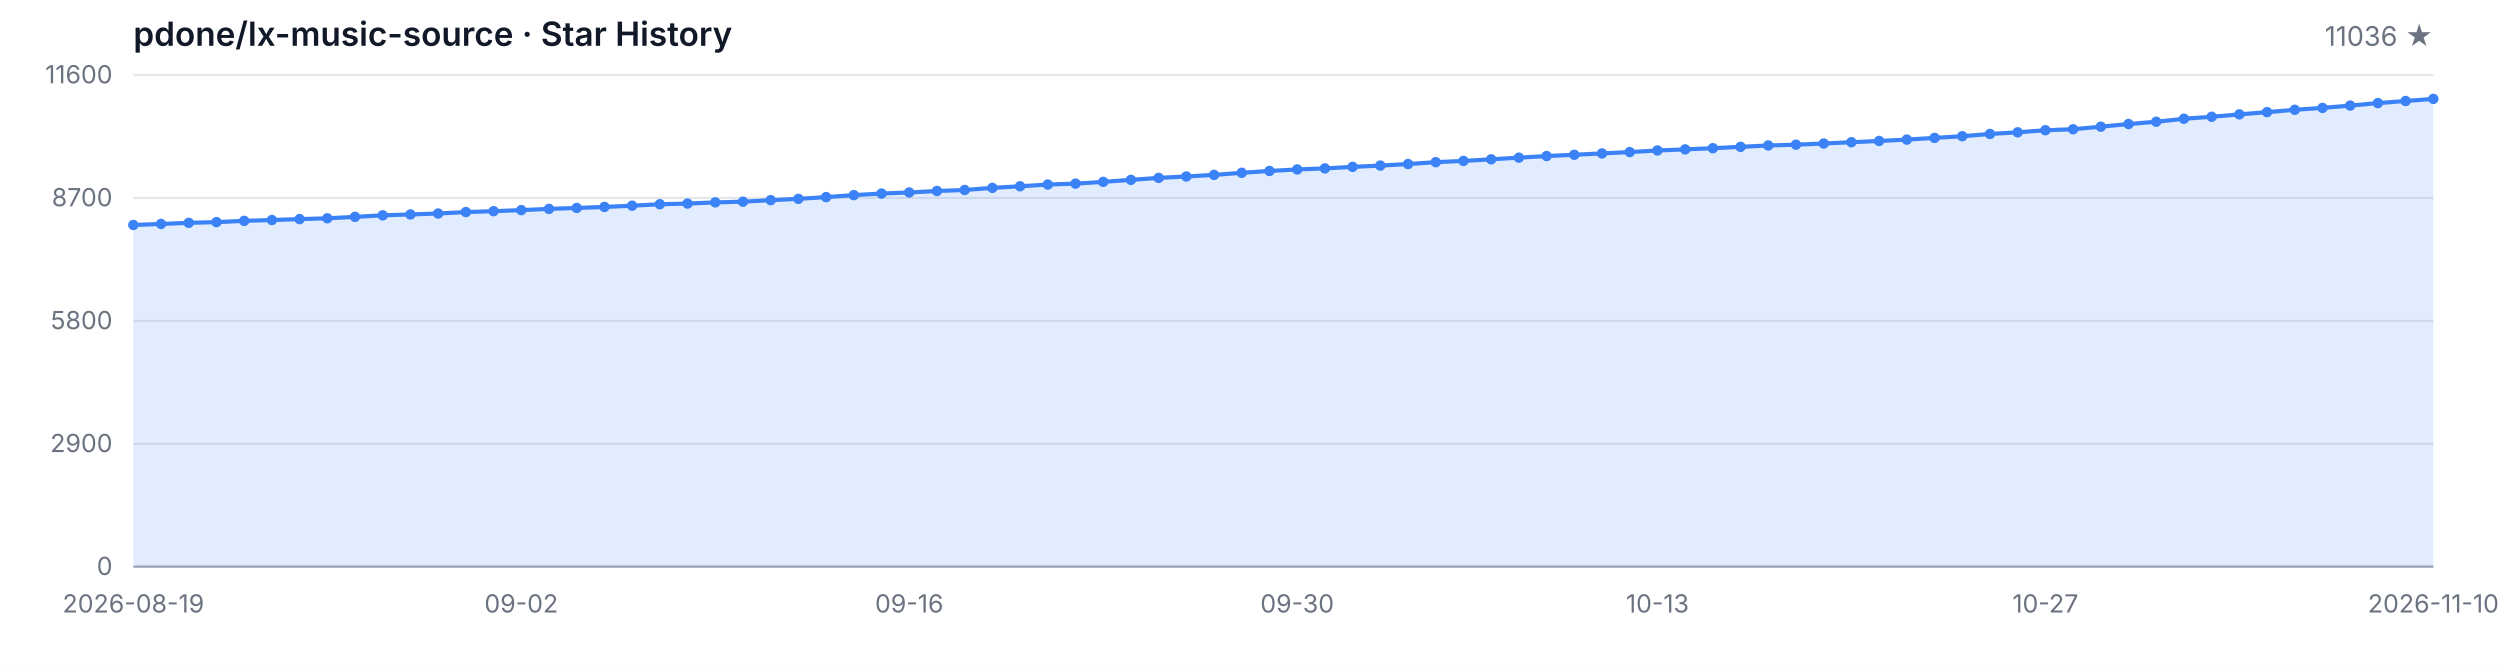
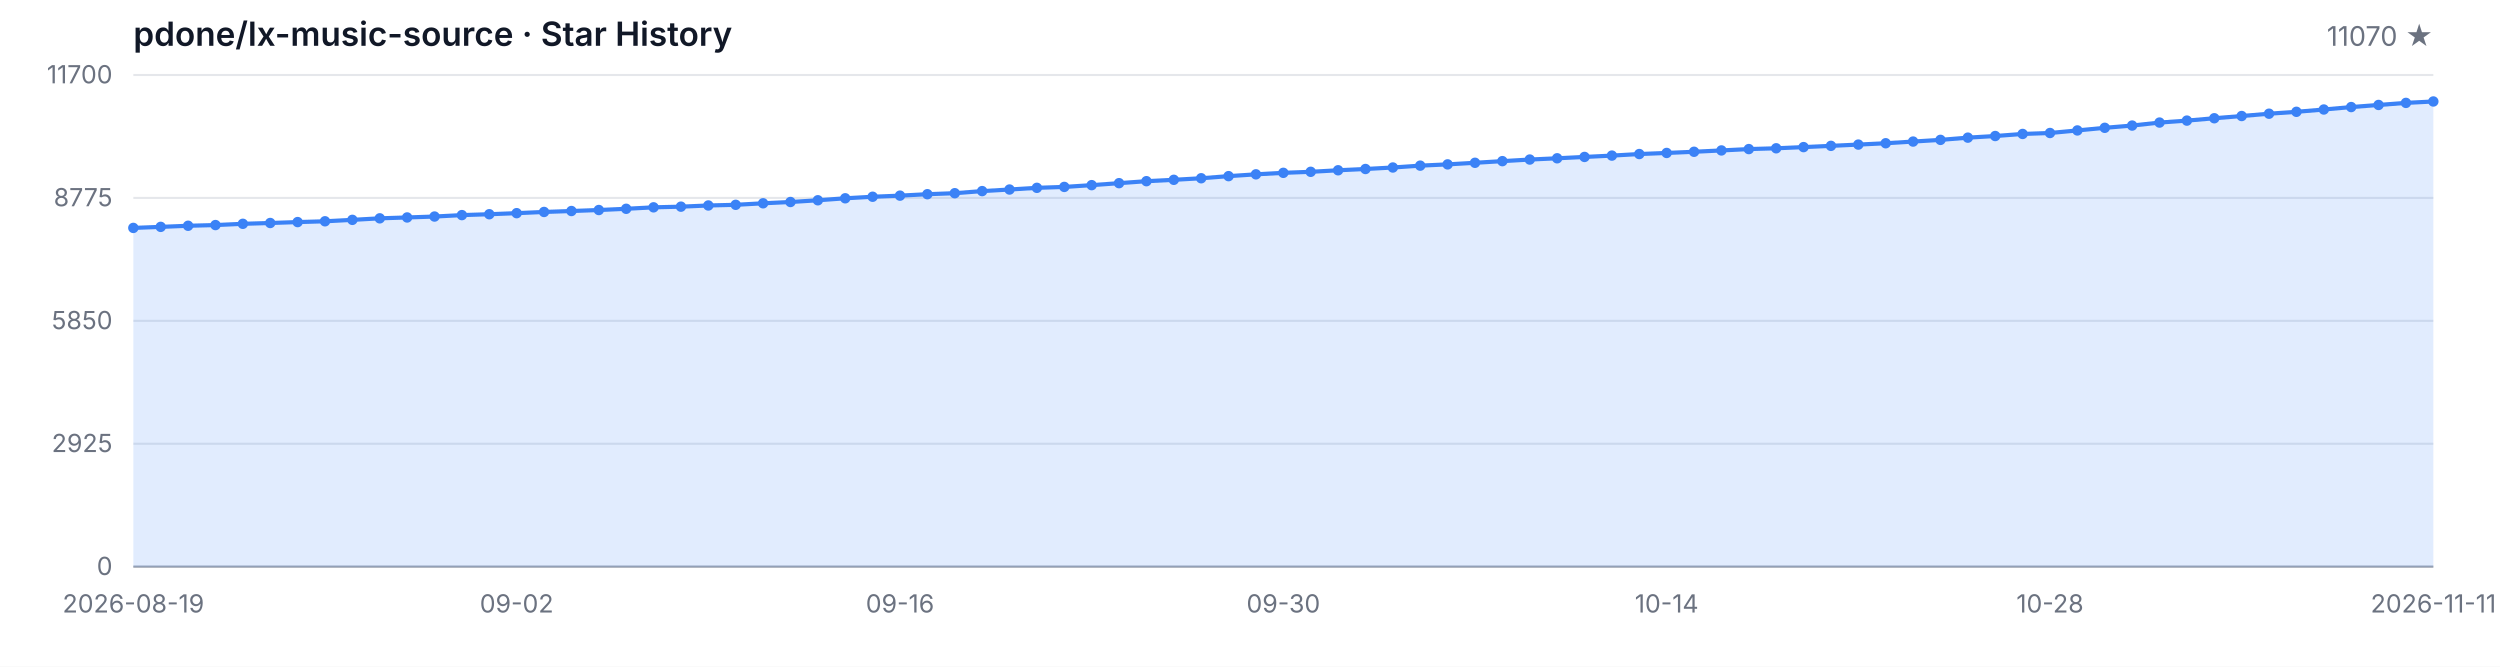
<svg xmlns="http://www.w3.org/2000/svg" width="1200" height="320" viewBox="0 0 1200 320" role="img" aria-label="Star History">
  <style>
  .bg { fill: #ffffff; }
  .grid { stroke: #e5e7eb; stroke-width: 1; }
  .axis { stroke: #9ca3af; stroke-width: 1; }
  .area { fill: rgba(59, 130, 246, 0.15); }
  .line { fill: none; stroke: #3b82f6; stroke-width: 2; stroke-linejoin: round; stroke-linecap: round; }
  .dot { fill: #3b82f6; }
  .tlabel { fill: #6b7280; font-family: -apple-system, BlinkMacSystemFont, 'Segoe UI', sans-serif; font-size: 12px; }
  .title { fill: #111827; font-family: -apple-system, BlinkMacSystemFont, 'Segoe UI', sans-serif; font-size: 16px; font-weight: 600; }
  .subtitle { fill: #6b7280; font-family: -apple-system, BlinkMacSystemFont, 'Segoe UI', sans-serif; font-size: 13px; }
  @media (prefers-color-scheme: dark) {
    .bg { fill: #0d1117; }
    .grid { stroke: #21262d; }
    .axis { stroke: #484f58; }
    .area { fill: rgba(58, 132, 255, 0.18); }
    .line { stroke: #58a6ff; }
    .dot { fill: #58a6ff; }
    .tlabel { fill: #8b949e; }
    .title { fill: #c9d1d9; }
    .subtitle { fill: #8b949e; }
  }
</style>
  <rect class="bg" width="1200" height="320" />
  <text class="title" x="64" y="22">pdone/lx-music-source · Star History</text>
-   <text class="subtitle" x="1168" y="22" text-anchor="end">11036 ★</text>
+   <text class="subtitle" x="1168" y="22" text-anchor="end">11070 ★</text>
  <line class="grid" x1="64" y1="272.00" x2="1168" y2="272.00" />
  <line class="grid" x1="64" y1="213.00" x2="1168" y2="213.00" />
  <line class="grid" x1="64" y1="154.00" x2="1168" y2="154.00" />
  <line class="grid" x1="64" y1="95.00" x2="1168" y2="95.00" />
  <line class="grid" x1="64" y1="36.00" x2="1168" y2="36.00" />
  <text class="tlabel" x="54" y="276.00" text-anchor="end">0</text>
-   <text class="tlabel" x="54" y="217.00" text-anchor="end">2900</text>
-   <text class="tlabel" x="54" y="158.00" text-anchor="end">5800</text>
-   <text class="tlabel" x="54" y="99.00" text-anchor="end">8700</text>
-   <text class="tlabel" x="54" y="40.00" text-anchor="end">11600</text>
+   <text class="tlabel" x="54" y="217.00" text-anchor="end">2925</text>
+   <text class="tlabel" x="54" y="158.00" text-anchor="end">5850</text>
+   <text class="tlabel" x="54" y="99.00" text-anchor="end">8775</text>
+   <text class="tlabel" x="54" y="40.00" text-anchor="end">11700</text>
  <line class="axis" x1="64" y1="272" x2="1168" y2="272" />
-   <path class="area" d="M 64.00 272.00 L 64.00 108.00 L 77.30 107.49 L 90.60 106.96 L 103.90 106.62 L 117.20 106.01 L 130.51 105.62 L 143.81 105.17 L 157.11 104.79 L 170.41 104.09 L 183.71 103.36 L 197.01 102.93 L 210.31 102.49 L 223.61 101.80 L 236.92 101.37 L 250.22 100.86 L 263.52 100.27 L 276.82 99.82 L 290.12 99.33 L 303.42 98.74 L 316.72 98.03 L 330.02 97.71 L 343.33 97.14 L 356.63 96.81 L 369.93 96.08 L 383.23 95.45 L 396.53 94.61 L 409.83 93.66 L 423.13 92.90 L 436.43 92.38 L 449.73 91.68 L 463.04 91.20 L 476.34 90.18 L 489.64 89.41 L 502.94 88.59 L 516.24 88.14 L 529.54 87.29 L 542.84 86.33 L 556.14 85.38 L 569.45 84.71 L 582.75 83.95 L 596.05 82.94 L 609.35 82.06 L 622.65 81.33 L 635.95 80.84 L 649.25 80.09 L 662.55 79.48 L 675.86 78.74 L 689.16 77.85 L 702.46 77.24 L 715.76 76.47 L 729.06 75.67 L 742.36 74.90 L 755.66 74.29 L 768.96 73.64 L 782.27 72.99 L 795.57 72.23 L 808.87 71.71 L 822.17 71.14 L 835.47 70.48 L 848.77 69.83 L 862.07 69.45 L 875.37 68.88 L 888.67 68.27 L 901.98 67.66 L 915.28 67.01 L 928.58 66.19 L 941.88 65.38 L 955.18 64.30 L 968.48 63.51 L 981.78 62.51 L 995.08 62.04 L 1008.39 60.80 L 1021.69 59.54 L 1034.99 58.44 L 1048.29 57.00 L 1061.59 56.04 L 1074.89 54.90 L 1088.19 53.82 L 1101.49 52.70 L 1114.80 51.79 L 1128.10 50.67 L 1141.40 49.49 L 1154.70 48.47 L 1168.00 47.47 L 1168.00 272.00 Z" />
-   <path class="line" d="M 64.00 108.00 L 77.30 107.49 L 90.60 106.96 L 103.90 106.62 L 117.20 106.01 L 130.51 105.62 L 143.81 105.17 L 157.11 104.79 L 170.41 104.09 L 183.71 103.36 L 197.01 102.93 L 210.31 102.49 L 223.61 101.80 L 236.92 101.37 L 250.22 100.86 L 263.52 100.27 L 276.82 99.82 L 290.12 99.33 L 303.42 98.74 L 316.72 98.03 L 330.02 97.71 L 343.33 97.14 L 356.63 96.81 L 369.93 96.08 L 383.23 95.45 L 396.53 94.61 L 409.83 93.66 L 423.13 92.90 L 436.43 92.38 L 449.73 91.68 L 463.04 91.20 L 476.34 90.18 L 489.64 89.41 L 502.94 88.59 L 516.24 88.14 L 529.54 87.29 L 542.84 86.33 L 556.14 85.38 L 569.45 84.71 L 582.75 83.95 L 596.05 82.94 L 609.35 82.06 L 622.65 81.33 L 635.95 80.84 L 649.25 80.09 L 662.55 79.48 L 675.86 78.74 L 689.16 77.85 L 702.46 77.24 L 715.76 76.47 L 729.06 75.67 L 742.36 74.90 L 755.66 74.29 L 768.96 73.64 L 782.27 72.99 L 795.57 72.23 L 808.87 71.71 L 822.17 71.14 L 835.47 70.48 L 848.77 69.83 L 862.07 69.45 L 875.37 68.88 L 888.67 68.27 L 901.98 67.66 L 915.28 67.01 L 928.58 66.19 L 941.88 65.38 L 955.18 64.30 L 968.48 63.51 L 981.78 62.51 L 995.08 62.04 L 1008.39 60.80 L 1021.69 59.54 L 1034.99 58.44 L 1048.29 57.00 L 1061.59 56.04 L 1074.89 54.90 L 1088.19 53.82 L 1101.49 52.70 L 1114.80 51.79 L 1128.10 50.67 L 1141.40 49.49 L 1154.70 48.47 L 1168.00 47.47" />
-   <circle class="dot" cx="64.00" cy="108.00" r="2.5" />
-   <circle class="dot" cx="77.30" cy="107.49" r="2.5" />
-   <circle class="dot" cx="90.60" cy="106.96" r="2.5" />
-   <circle class="dot" cx="103.90" cy="106.62" r="2.5" />
-   <circle class="dot" cx="117.20" cy="106.01" r="2.5" />
-   <circle class="dot" cx="130.51" cy="105.62" r="2.5" />
-   <circle class="dot" cx="143.81" cy="105.17" r="2.5" />
-   <circle class="dot" cx="157.11" cy="104.79" r="2.5" />
-   <circle class="dot" cx="170.41" cy="104.09" r="2.5" />
-   <circle class="dot" cx="183.71" cy="103.36" r="2.5" />
-   <circle class="dot" cx="197.01" cy="102.93" r="2.5" />
-   <circle class="dot" cx="210.31" cy="102.49" r="2.5" />
-   <circle class="dot" cx="223.61" cy="101.80" r="2.5" />
-   <circle class="dot" cx="236.92" cy="101.37" r="2.5" />
-   <circle class="dot" cx="250.22" cy="100.86" r="2.5" />
-   <circle class="dot" cx="263.52" cy="100.27" r="2.5" />
-   <circle class="dot" cx="276.82" cy="99.82" r="2.5" />
-   <circle class="dot" cx="290.12" cy="99.33" r="2.5" />
-   <circle class="dot" cx="303.42" cy="98.74" r="2.5" />
-   <circle class="dot" cx="316.72" cy="98.03" r="2.5" />
-   <circle class="dot" cx="330.02" cy="97.71" r="2.5" />
-   <circle class="dot" cx="343.33" cy="97.14" r="2.5" />
-   <circle class="dot" cx="356.63" cy="96.81" r="2.5" />
-   <circle class="dot" cx="369.93" cy="96.08" r="2.5" />
-   <circle class="dot" cx="383.23" cy="95.45" r="2.5" />
-   <circle class="dot" cx="396.53" cy="94.61" r="2.5" />
-   <circle class="dot" cx="409.83" cy="93.66" r="2.5" />
-   <circle class="dot" cx="423.13" cy="92.90" r="2.5" />
-   <circle class="dot" cx="436.43" cy="92.38" r="2.5" />
-   <circle class="dot" cx="449.73" cy="91.68" r="2.5" />
-   <circle class="dot" cx="463.04" cy="91.20" r="2.5" />
-   <circle class="dot" cx="476.34" cy="90.18" r="2.5" />
-   <circle class="dot" cx="489.64" cy="89.41" r="2.5" />
-   <circle class="dot" cx="502.94" cy="88.59" r="2.5" />
-   <circle class="dot" cx="516.24" cy="88.14" r="2.5" />
-   <circle class="dot" cx="529.54" cy="87.29" r="2.5" />
-   <circle class="dot" cx="542.84" cy="86.33" r="2.5" />
-   <circle class="dot" cx="556.14" cy="85.38" r="2.5" />
-   <circle class="dot" cx="569.45" cy="84.71" r="2.5" />
-   <circle class="dot" cx="582.75" cy="83.95" r="2.5" />
-   <circle class="dot" cx="596.05" cy="82.94" r="2.5" />
-   <circle class="dot" cx="609.35" cy="82.06" r="2.5" />
-   <circle class="dot" cx="622.65" cy="81.33" r="2.5" />
-   <circle class="dot" cx="635.95" cy="80.84" r="2.5" />
-   <circle class="dot" cx="649.25" cy="80.09" r="2.5" />
-   <circle class="dot" cx="662.55" cy="79.48" r="2.5" />
-   <circle class="dot" cx="675.86" cy="78.74" r="2.5" />
-   <circle class="dot" cx="689.16" cy="77.85" r="2.5" />
-   <circle class="dot" cx="702.46" cy="77.24" r="2.5" />
-   <circle class="dot" cx="715.76" cy="76.47" r="2.5" />
-   <circle class="dot" cx="729.06" cy="75.67" r="2.5" />
-   <circle class="dot" cx="742.36" cy="74.90" r="2.5" />
-   <circle class="dot" cx="755.66" cy="74.29" r="2.5" />
-   <circle class="dot" cx="768.96" cy="73.64" r="2.5" />
-   <circle class="dot" cx="782.27" cy="72.99" r="2.5" />
-   <circle class="dot" cx="795.57" cy="72.23" r="2.5" />
-   <circle class="dot" cx="808.87" cy="71.71" r="2.5" />
-   <circle class="dot" cx="822.17" cy="71.14" r="2.5" />
-   <circle class="dot" cx="835.47" cy="70.48" r="2.5" />
-   <circle class="dot" cx="848.77" cy="69.83" r="2.5" />
-   <circle class="dot" cx="862.07" cy="69.45" r="2.5" />
-   <circle class="dot" cx="875.37" cy="68.88" r="2.5" />
-   <circle class="dot" cx="888.67" cy="68.27" r="2.5" />
-   <circle class="dot" cx="901.98" cy="67.66" r="2.5" />
-   <circle class="dot" cx="915.28" cy="67.01" r="2.5" />
-   <circle class="dot" cx="928.58" cy="66.19" r="2.5" />
-   <circle class="dot" cx="941.88" cy="65.38" r="2.5" />
-   <circle class="dot" cx="955.18" cy="64.30" r="2.5" />
-   <circle class="dot" cx="968.48" cy="63.51" r="2.5" />
-   <circle class="dot" cx="981.78" cy="62.51" r="2.5" />
-   <circle class="dot" cx="995.08" cy="62.04" r="2.5" />
-   <circle class="dot" cx="1008.39" cy="60.80" r="2.5" />
-   <circle class="dot" cx="1021.69" cy="59.54" r="2.5" />
-   <circle class="dot" cx="1034.99" cy="58.44" r="2.5" />
-   <circle class="dot" cx="1048.29" cy="57.00" r="2.5" />
-   <circle class="dot" cx="1061.59" cy="56.04" r="2.5" />
-   <circle class="dot" cx="1074.89" cy="54.90" r="2.5" />
-   <circle class="dot" cx="1088.19" cy="53.82" r="2.5" />
-   <circle class="dot" cx="1101.49" cy="52.70" r="2.5" />
-   <circle class="dot" cx="1114.80" cy="51.79" r="2.5" />
-   <circle class="dot" cx="1128.10" cy="50.67" r="2.5" />
-   <circle class="dot" cx="1141.40" cy="49.49" r="2.5" />
-   <circle class="dot" cx="1154.70" cy="48.47" r="2.5" />
-   <circle class="dot" cx="1168.00" cy="47.47" r="2.5" />
+   <path class="area" d="M 64.00 272.00 L 64.00 109.40 L 77.14 108.90 L 90.29 108.37 L 103.43 108.03 L 116.57 107.43 L 129.71 107.04 L 142.86 106.60 L 156.00 106.22 L 169.14 105.53 L 182.29 104.80 L 195.43 104.38 L 208.57 103.94 L 221.71 103.25 L 234.86 102.83 L 248.00 102.32 L 261.14 101.74 L 274.29 101.29 L 287.43 100.81 L 300.57 100.22 L 313.71 99.52 L 326.86 99.20 L 340.00 98.63 L 353.14 98.31 L 366.29 97.58 L 379.43 96.96 L 392.57 96.13 L 405.71 95.18 L 418.86 94.44 L 432.00 93.91 L 445.14 93.22 L 458.29 92.74 L 471.43 91.73 L 484.57 90.97 L 497.71 90.16 L 510.86 89.72 L 524.00 88.87 L 537.14 87.92 L 550.29 86.97 L 563.43 86.31 L 576.57 85.56 L 589.71 84.55 L 602.86 83.68 L 616.00 82.96 L 629.14 82.47 L 642.29 81.73 L 655.43 81.12 L 668.57 80.40 L 681.71 79.51 L 694.86 78.90 L 708.00 78.14 L 721.14 77.35 L 734.29 76.58 L 747.43 75.98 L 760.57 75.33 L 773.71 74.69 L 786.86 73.94 L 800.00 73.42 L 813.14 72.85 L 826.29 72.21 L 839.43 71.56 L 852.57 71.18 L 865.71 70.61 L 878.86 70.01 L 892.00 69.40 L 905.14 68.76 L 918.29 67.95 L 931.43 67.14 L 944.57 66.07 L 957.71 65.29 L 970.86 64.30 L 984.00 63.84 L 997.14 62.61 L 1010.29 61.35 L 1023.43 60.27 L 1036.57 58.83 L 1049.71 57.89 L 1062.86 56.76 L 1076.00 55.69 L 1089.14 54.58 L 1102.29 53.67 L 1115.43 52.56 L 1128.57 51.39 L 1141.71 50.38 L 1154.86 49.39 L 1168.00 48.71 L 1168.00 272.00 Z" />
+   <path class="line" d="M 64.00 109.40 L 77.14 108.90 L 90.29 108.37 L 103.43 108.03 L 116.57 107.43 L 129.71 107.04 L 142.86 106.60 L 156.00 106.22 L 169.14 105.53 L 182.29 104.80 L 195.43 104.38 L 208.57 103.94 L 221.71 103.25 L 234.86 102.83 L 248.00 102.32 L 261.14 101.74 L 274.29 101.29 L 287.43 100.81 L 300.57 100.22 L 313.71 99.52 L 326.86 99.20 L 340.00 98.63 L 353.14 98.31 L 366.29 97.58 L 379.43 96.96 L 392.57 96.13 L 405.71 95.18 L 418.86 94.44 L 432.00 93.91 L 445.14 93.22 L 458.29 92.74 L 471.43 91.73 L 484.57 90.97 L 497.71 90.16 L 510.86 89.72 L 524.00 88.87 L 537.14 87.92 L 550.29 86.97 L 563.43 86.31 L 576.57 85.56 L 589.71 84.55 L 602.86 83.68 L 616.00 82.96 L 629.14 82.47 L 642.29 81.73 L 655.43 81.12 L 668.57 80.40 L 681.71 79.51 L 694.86 78.90 L 708.00 78.14 L 721.14 77.35 L 734.29 76.58 L 747.43 75.98 L 760.57 75.33 L 773.71 74.69 L 786.86 73.94 L 800.00 73.42 L 813.14 72.85 L 826.29 72.21 L 839.43 71.56 L 852.57 71.18 L 865.71 70.61 L 878.86 70.01 L 892.00 69.40 L 905.14 68.76 L 918.29 67.95 L 931.43 67.14 L 944.57 66.07 L 957.71 65.29 L 970.86 64.30 L 984.00 63.84 L 997.14 62.61 L 1010.29 61.35 L 1023.43 60.27 L 1036.57 58.83 L 1049.71 57.89 L 1062.86 56.76 L 1076.00 55.69 L 1089.14 54.58 L 1102.29 53.67 L 1115.43 52.56 L 1128.57 51.39 L 1141.71 50.38 L 1154.86 49.39 L 1168.00 48.71" />
+   <circle class="dot" cx="64.00" cy="109.40" r="2.5" />
+   <circle class="dot" cx="77.14" cy="108.90" r="2.5" />
+   <circle class="dot" cx="90.29" cy="108.37" r="2.5" />
+   <circle class="dot" cx="103.43" cy="108.03" r="2.5" />
+   <circle class="dot" cx="116.57" cy="107.43" r="2.5" />
+   <circle class="dot" cx="129.71" cy="107.04" r="2.5" />
+   <circle class="dot" cx="142.86" cy="106.60" r="2.5" />
+   <circle class="dot" cx="156.00" cy="106.22" r="2.5" />
+   <circle class="dot" cx="169.14" cy="105.53" r="2.5" />
+   <circle class="dot" cx="182.29" cy="104.80" r="2.5" />
+   <circle class="dot" cx="195.43" cy="104.38" r="2.5" />
+   <circle class="dot" cx="208.57" cy="103.94" r="2.5" />
+   <circle class="dot" cx="221.71" cy="103.25" r="2.5" />
+   <circle class="dot" cx="234.86" cy="102.83" r="2.5" />
+   <circle class="dot" cx="248.00" cy="102.32" r="2.5" />
+   <circle class="dot" cx="261.14" cy="101.74" r="2.5" />
+   <circle class="dot" cx="274.29" cy="101.29" r="2.5" />
+   <circle class="dot" cx="287.43" cy="100.81" r="2.5" />
+   <circle class="dot" cx="300.57" cy="100.22" r="2.5" />
+   <circle class="dot" cx="313.71" cy="99.52" r="2.5" />
+   <circle class="dot" cx="326.86" cy="99.20" r="2.5" />
+   <circle class="dot" cx="340.00" cy="98.63" r="2.5" />
+   <circle class="dot" cx="353.14" cy="98.31" r="2.5" />
+   <circle class="dot" cx="366.29" cy="97.58" r="2.5" />
+   <circle class="dot" cx="379.43" cy="96.96" r="2.5" />
+   <circle class="dot" cx="392.57" cy="96.13" r="2.5" />
+   <circle class="dot" cx="405.71" cy="95.18" r="2.5" />
+   <circle class="dot" cx="418.86" cy="94.44" r="2.5" />
+   <circle class="dot" cx="432.00" cy="93.91" r="2.5" />
+   <circle class="dot" cx="445.14" cy="93.22" r="2.5" />
+   <circle class="dot" cx="458.29" cy="92.74" r="2.5" />
+   <circle class="dot" cx="471.43" cy="91.73" r="2.5" />
+   <circle class="dot" cx="484.57" cy="90.97" r="2.5" />
+   <circle class="dot" cx="497.71" cy="90.16" r="2.5" />
+   <circle class="dot" cx="510.86" cy="89.72" r="2.5" />
+   <circle class="dot" cx="524.00" cy="88.87" r="2.5" />
+   <circle class="dot" cx="537.14" cy="87.92" r="2.5" />
+   <circle class="dot" cx="550.29" cy="86.97" r="2.5" />
+   <circle class="dot" cx="563.43" cy="86.31" r="2.5" />
+   <circle class="dot" cx="576.57" cy="85.56" r="2.5" />
+   <circle class="dot" cx="589.71" cy="84.55" r="2.5" />
+   <circle class="dot" cx="602.86" cy="83.68" r="2.5" />
+   <circle class="dot" cx="616.00" cy="82.96" r="2.5" />
+   <circle class="dot" cx="629.14" cy="82.47" r="2.5" />
+   <circle class="dot" cx="642.29" cy="81.73" r="2.5" />
+   <circle class="dot" cx="655.43" cy="81.12" r="2.5" />
+   <circle class="dot" cx="668.57" cy="80.40" r="2.5" />
+   <circle class="dot" cx="681.71" cy="79.51" r="2.5" />
+   <circle class="dot" cx="694.86" cy="78.90" r="2.5" />
+   <circle class="dot" cx="708.00" cy="78.14" r="2.5" />
+   <circle class="dot" cx="721.14" cy="77.35" r="2.5" />
+   <circle class="dot" cx="734.29" cy="76.58" r="2.5" />
+   <circle class="dot" cx="747.43" cy="75.98" r="2.5" />
+   <circle class="dot" cx="760.57" cy="75.33" r="2.5" />
+   <circle class="dot" cx="773.71" cy="74.69" r="2.5" />
+   <circle class="dot" cx="786.86" cy="73.94" r="2.5" />
+   <circle class="dot" cx="800.00" cy="73.42" r="2.5" />
+   <circle class="dot" cx="813.14" cy="72.85" r="2.5" />
+   <circle class="dot" cx="826.29" cy="72.21" r="2.5" />
+   <circle class="dot" cx="839.43" cy="71.56" r="2.5" />
+   <circle class="dot" cx="852.57" cy="71.18" r="2.5" />
+   <circle class="dot" cx="865.71" cy="70.61" r="2.5" />
+   <circle class="dot" cx="878.86" cy="70.01" r="2.5" />
+   <circle class="dot" cx="892.00" cy="69.40" r="2.5" />
+   <circle class="dot" cx="905.14" cy="68.76" r="2.5" />
+   <circle class="dot" cx="918.29" cy="67.95" r="2.5" />
+   <circle class="dot" cx="931.43" cy="67.14" r="2.5" />
+   <circle class="dot" cx="944.57" cy="66.07" r="2.5" />
+   <circle class="dot" cx="957.71" cy="65.29" r="2.5" />
+   <circle class="dot" cx="970.86" cy="64.30" r="2.5" />
+   <circle class="dot" cx="984.00" cy="63.84" r="2.5" />
+   <circle class="dot" cx="997.14" cy="62.61" r="2.5" />
+   <circle class="dot" cx="1010.29" cy="61.35" r="2.5" />
+   <circle class="dot" cx="1023.43" cy="60.27" r="2.5" />
+   <circle class="dot" cx="1036.57" cy="58.83" r="2.5" />
+   <circle class="dot" cx="1049.71" cy="57.89" r="2.5" />
+   <circle class="dot" cx="1062.86" cy="56.76" r="2.5" />
+   <circle class="dot" cx="1076.00" cy="55.69" r="2.5" />
+   <circle class="dot" cx="1089.14" cy="54.58" r="2.5" />
+   <circle class="dot" cx="1102.29" cy="53.67" r="2.5" />
+   <circle class="dot" cx="1115.43" cy="52.56" r="2.5" />
+   <circle class="dot" cx="1128.57" cy="51.39" r="2.5" />
+   <circle class="dot" cx="1141.71" cy="50.38" r="2.5" />
+   <circle class="dot" cx="1154.86" cy="49.39" r="2.5" />
+   <circle class="dot" cx="1168.00" cy="48.71" r="2.5" />
  <text class="tlabel" x="64.00" y="294" text-anchor="middle">2026-08-19</text>
-   <text class="tlabel" x="250.22" y="294" text-anchor="middle">09-02</text>
-   <text class="tlabel" x="436.43" y="294" text-anchor="middle">09-16</text>
-   <text class="tlabel" x="622.65" y="294" text-anchor="middle">09-30</text>
-   <text class="tlabel" x="795.57" y="294" text-anchor="middle">10-13</text>
-   <text class="tlabel" x="981.78" y="294" text-anchor="middle">10-27</text>
-   <text class="tlabel" x="1168.00" y="294" text-anchor="middle">2026-11-10</text>
+   <text class="tlabel" x="248.00" y="294" text-anchor="middle">09-02</text>
+   <text class="tlabel" x="432.00" y="294" text-anchor="middle">09-16</text>
+   <text class="tlabel" x="616.00" y="294" text-anchor="middle">09-30</text>
+   <text class="tlabel" x="800.00" y="294" text-anchor="middle">10-14</text>
+   <text class="tlabel" x="984.00" y="294" text-anchor="middle">10-28</text>
+   <text class="tlabel" x="1168.00" y="294" text-anchor="middle">2026-11-11</text>
</svg>
